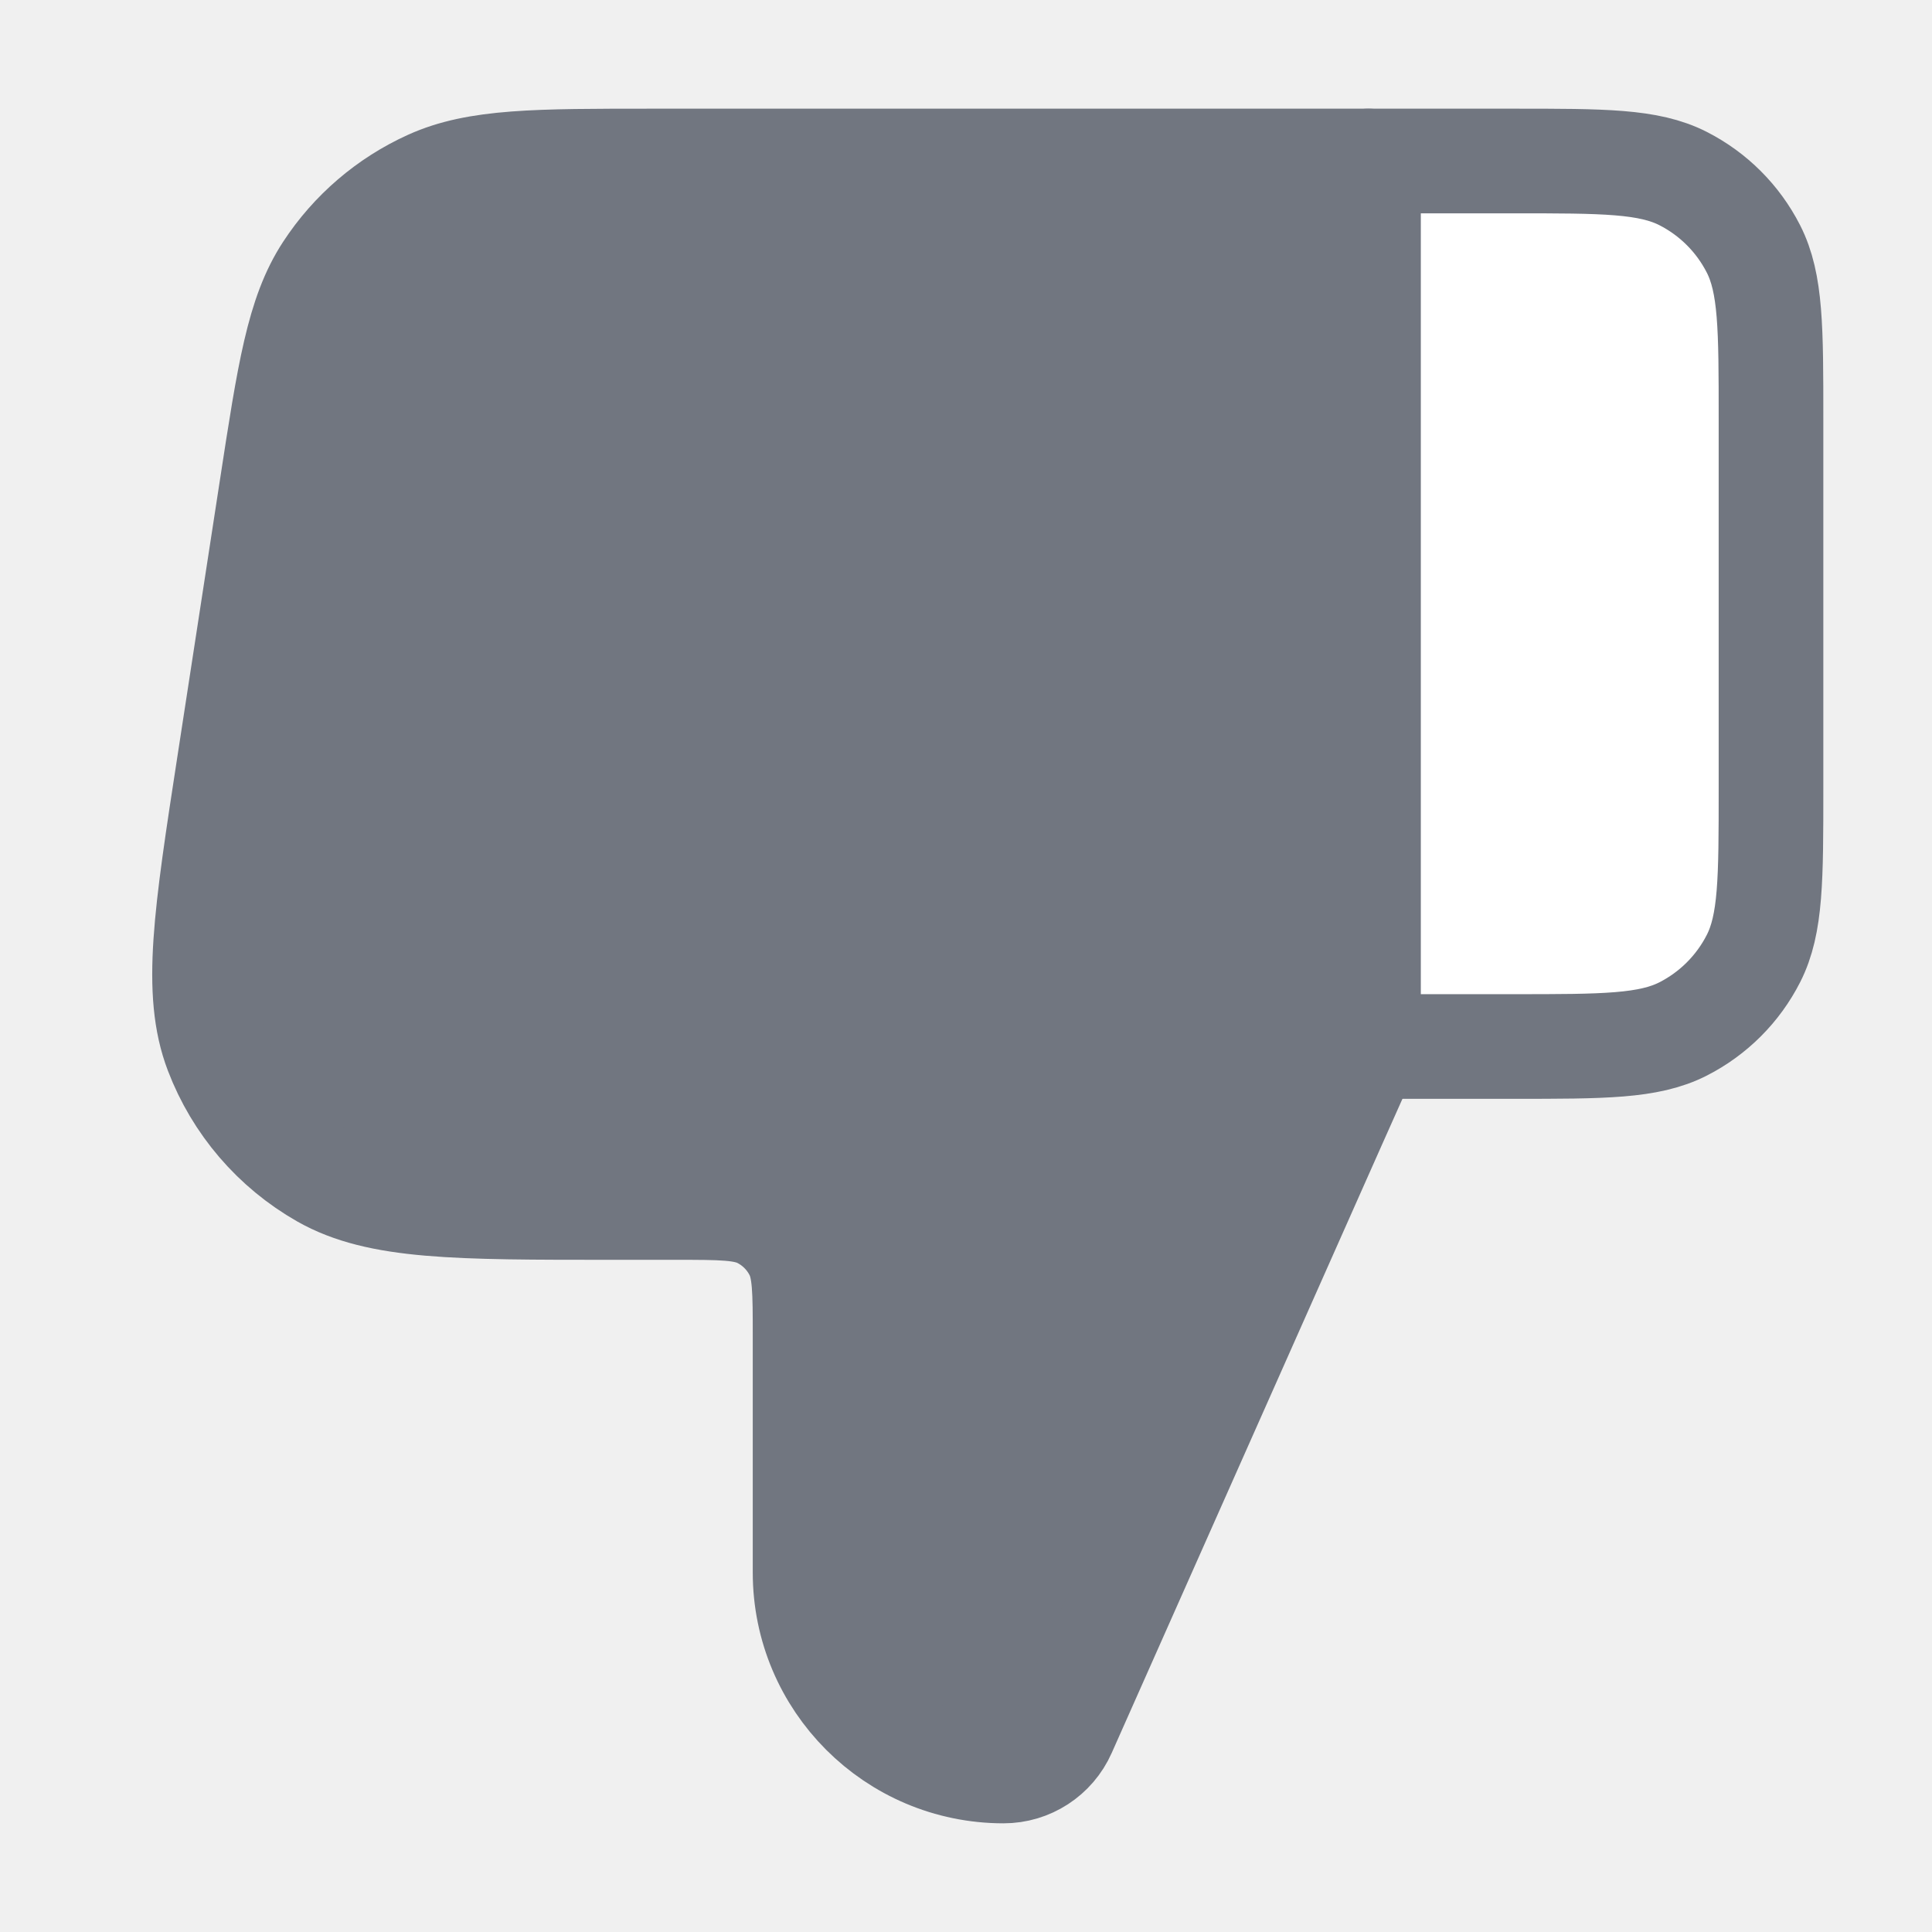
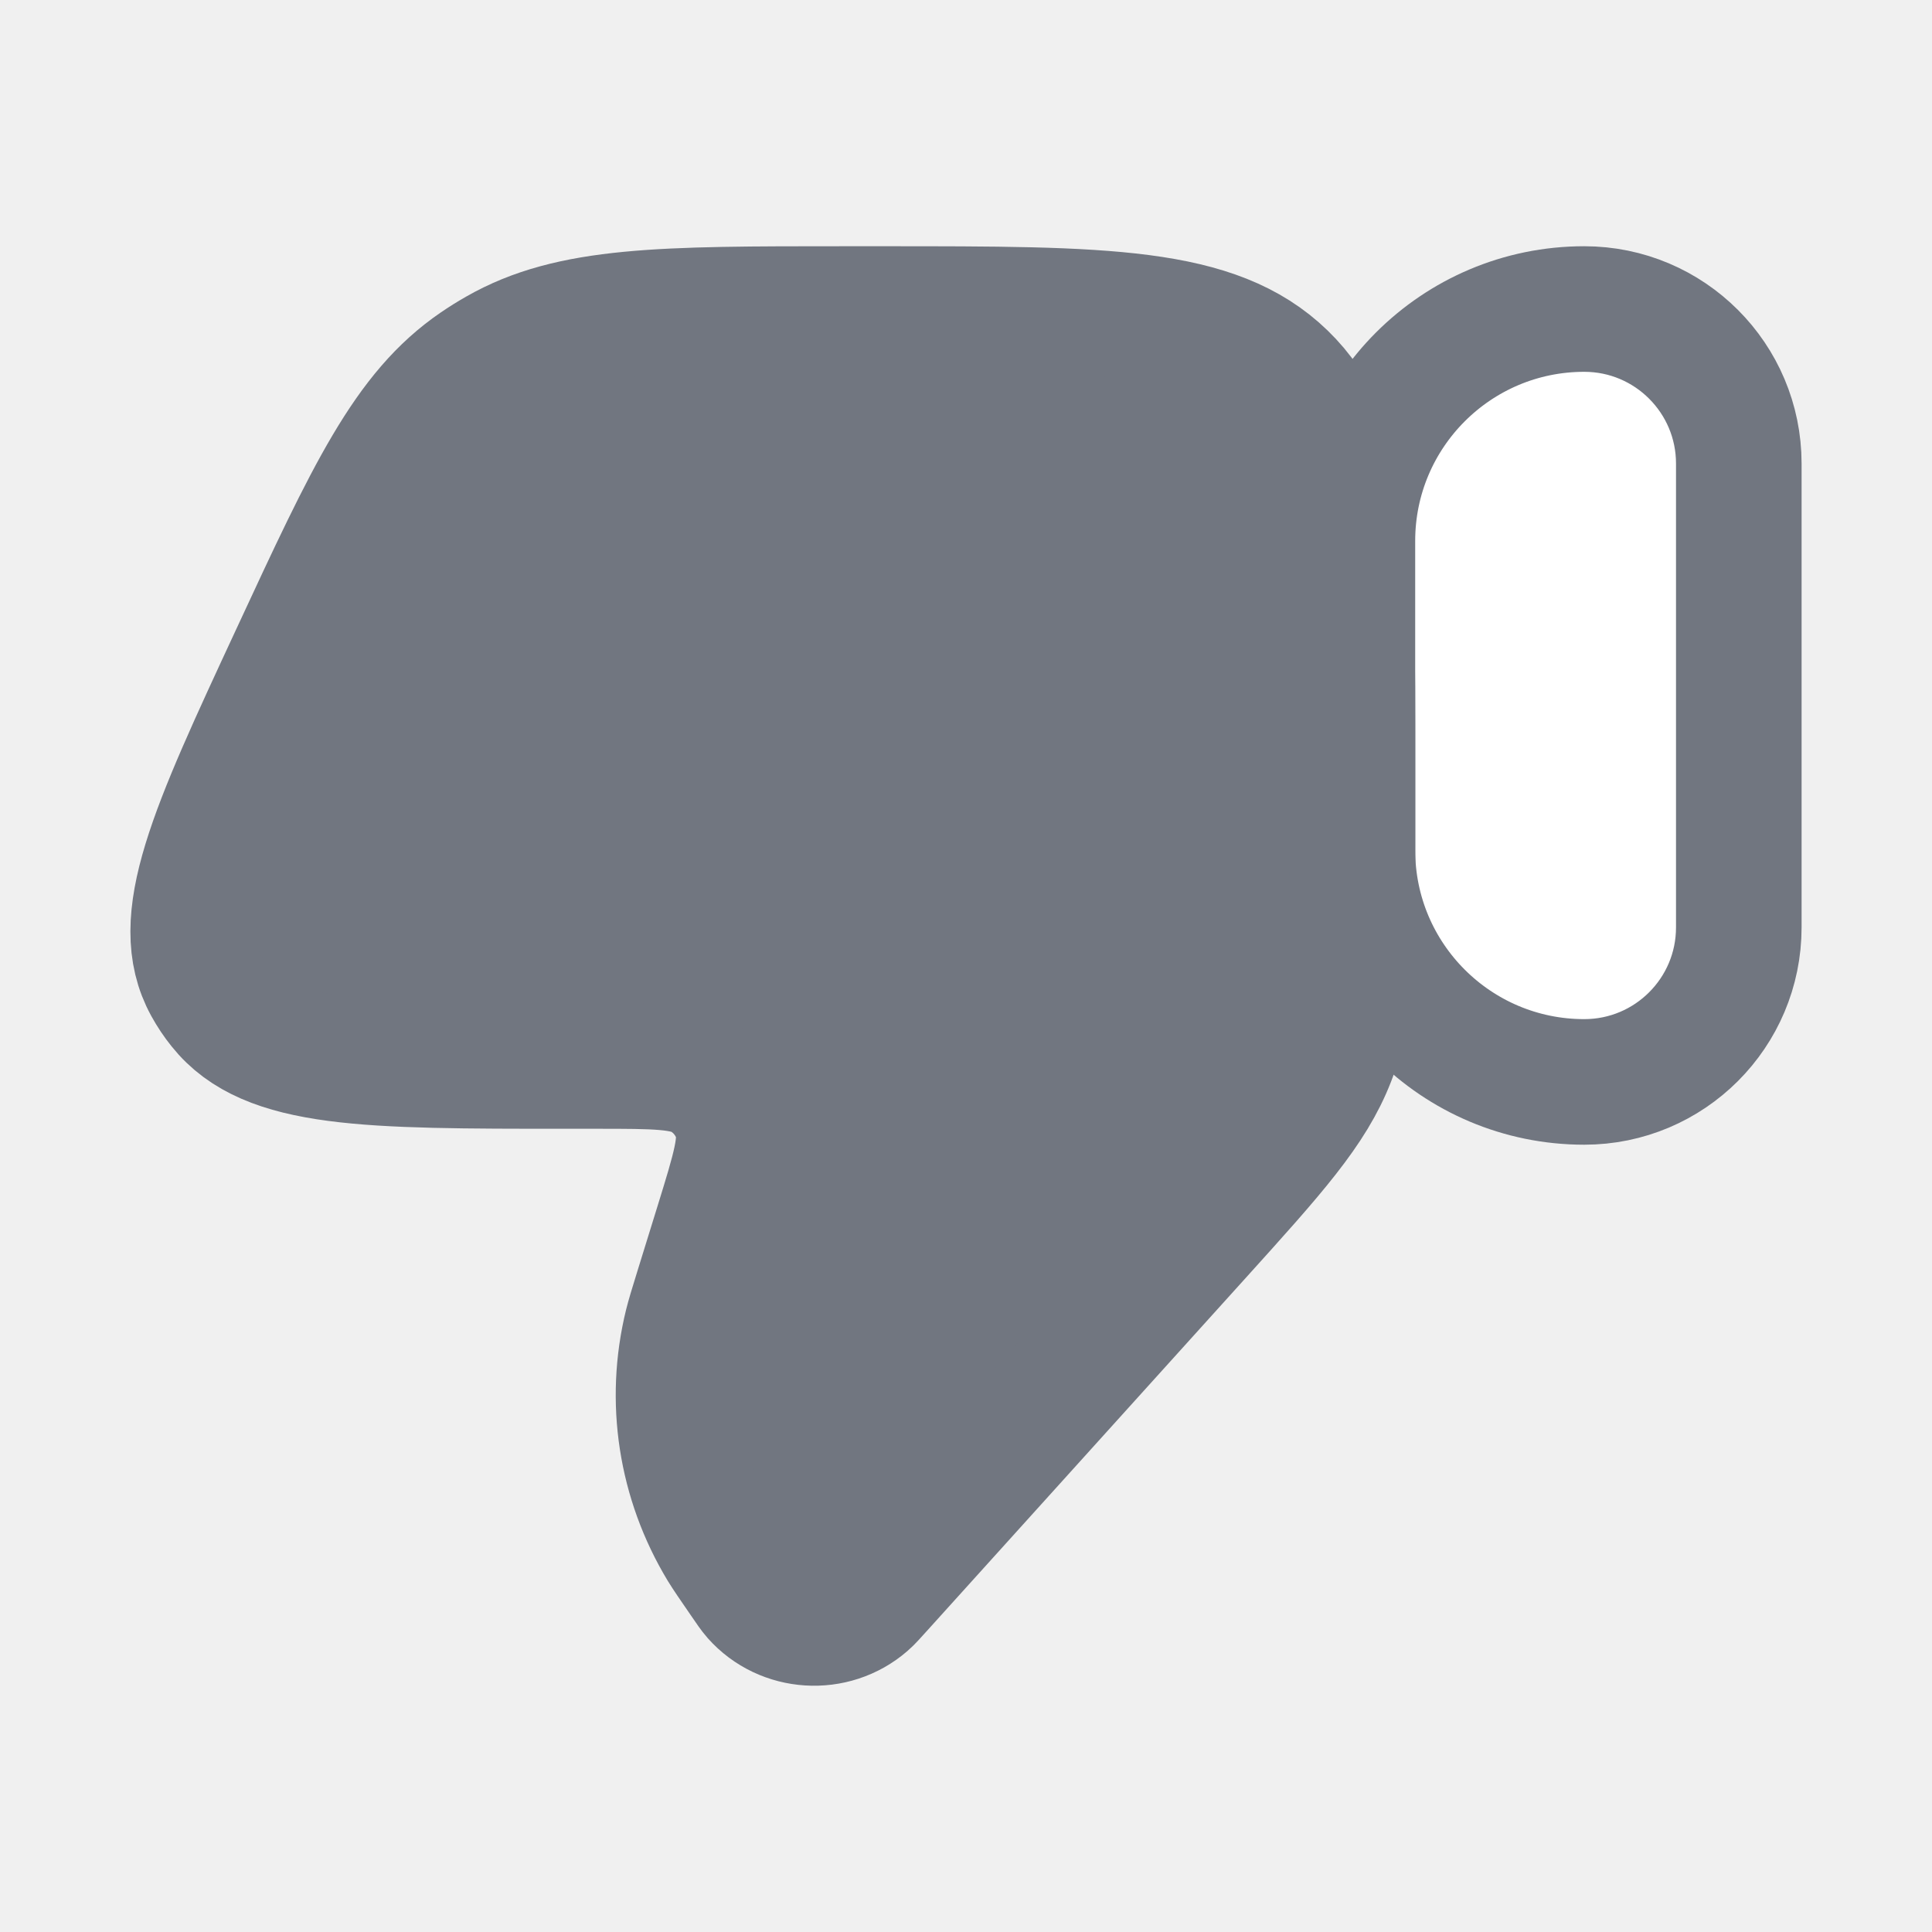
- <svg xmlns="http://www.w3.org/2000/svg" width="24" height="24" viewBox="0 0 24 24" fill="none">
-   <path fill="#717680" stroke="#717680" stroke-width="1.3" stroke-linecap="round" stroke-linejoin="round" d="M17 2H8.118c-1.461 0-2.192 0-2.782.267A3 3 0 0 0 4.06 3.361c-.354.542-.465 1.265-.687 2.71l-.523 3.4c-.293 1.904-.44 2.857-.157 3.598a3 3 0 0 0 1.32 1.539C4.704 15 5.667 15 7.595 15H8.4c.56 0 .84 0 1.054.109a1 1 0 0 1 .437.437c.11.214.11.494.11 1.054v2.934A2.466 2.466 0 0 0 12.465 22a.82.82 0 0 0 .751-.488l3.36-7.562L17 13Z" />
-   <path fill="white" stroke="#717680" stroke-width="1.3" stroke-linecap="round" stroke-linejoin="round" class="tw:fill-bg-primary" d="M17 2h1.8c1.12 0 1.68 0 2.108.218a2 2 0 0 1 .874.874C22 3.52 22 4.08 22 5.2v4.6c0 1.12 0 1.68-.218 2.108a2 2 0 0 1-.874.874C20.48 13 19.92 13 18.8 13H17Z" />
+ <svg xmlns="http://www.w3.org/2000/svg" width="20" height="20" viewBox="0 0 20 20" fill="none">
+   <path d="M18 9.6C18 10.484 17.284 11.2 16.4 11.2C15.075 11.2 14 10.126 14 8.8V5.6C14 4.274 15.075 3.199 16.4 3.199C17.284 3.199 18 3.916 18 4.799V9.6Z" fill="white" class="tw:fill-bg-secondary" stroke-width="1.3" stroke-linecap="round" stroke-linejoin="round" stroke="#717680" />
+   <path d="M7.218 13.355L7.431 12.667C7.605 12.103 7.693 11.822 7.625 11.599C7.571 11.419 7.452 11.263 7.289 11.161C7.089 11.035 6.785 11.035 6.177 11.035H5.854C3.798 11.035 2.77 11.035 2.284 10.426C2.228 10.357 2.179 10.283 2.136 10.205C1.763 9.526 2.187 8.612 3.037 6.783C3.816 5.104 4.206 4.265 4.93 3.771C5 3.723 5.072 3.678 5.146 3.636C5.908 3.199 6.852 3.199 8.74 3.199H9.149C11.437 3.199 12.58 3.199 13.291 3.888C14.001 4.576 14.001 5.684 14.001 7.901V8.68C14.001 9.844 14.001 10.427 13.795 10.96C13.588 11.493 13.192 11.931 12.401 12.807L9.127 16.432C9.045 16.523 9.004 16.569 8.968 16.6C8.63 16.894 8.109 16.861 7.813 16.527C7.781 16.491 7.747 16.441 7.678 16.34C7.57 16.183 7.516 16.105 7.468 16.027C7.046 15.329 6.919 14.501 7.112 13.715C7.134 13.627 7.162 13.536 7.218 13.355Z" fill="#717680" stroke-width="1.3" stroke-linecap="round" stroke-linejoin="round" stroke="#717680" />
</svg>
